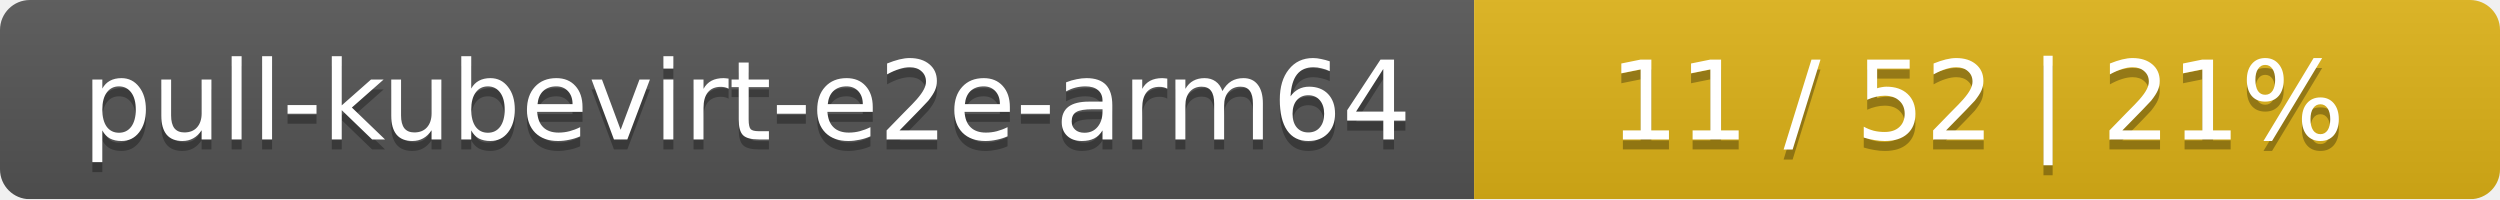
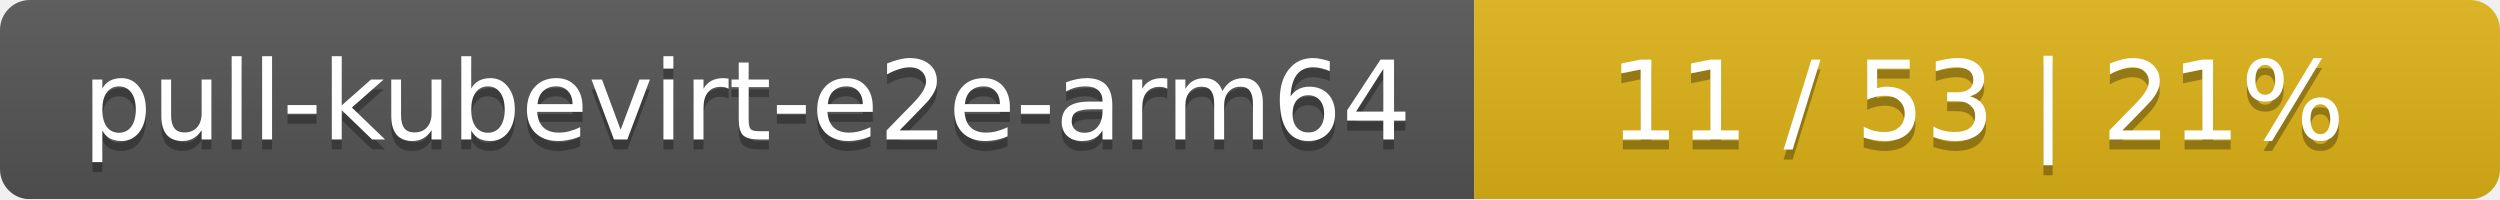
<svg xmlns="http://www.w3.org/2000/svg" width="251" height="20">
  <linearGradient id="smooth" x2="0" y2="100%">
    <stop offset="0" stop-color="#bbb" stop-opacity=".1" />
    <stop offset="1" stop-opacity=".1" />
  </linearGradient>
  <mask id="round">
    <rect width="251" height="20" rx="3" fill="#fff" />
  </mask>
  <g mask="url(#round)">
    <rect width="148" height="20" fill="#555" />
    <rect x="148" width="103" height="20" fill="#dfb317" />
    <rect width="251" height="20" fill="url(#smooth)" />
  </g>
  <g fill="#fff" text-anchor="middle" font-family="DejaVu Sans,Verdana,Geneva,sans-serif" font-size="11">
    <text x="75" y="15" fill="#010101" fill-opacity=".3">pull-kubevirt-e2e-arm64</text>
    <text x="75" y="14">pull-kubevirt-e2e-arm64</text>
-     <text x="198.5" y="15" fill="#010101" fill-opacity=".3">11 / 52    |    21%</text>
-     <text x="198.5" y="14">11 / 52    |    21%</text>
+     <text x="198.5" y="15" fill="#010101" fill-opacity=".3">11 / 53    |    21%</text>
+     <text x="198.5" y="14">11 / 53    |    21%</text>
  </g>
</svg>
